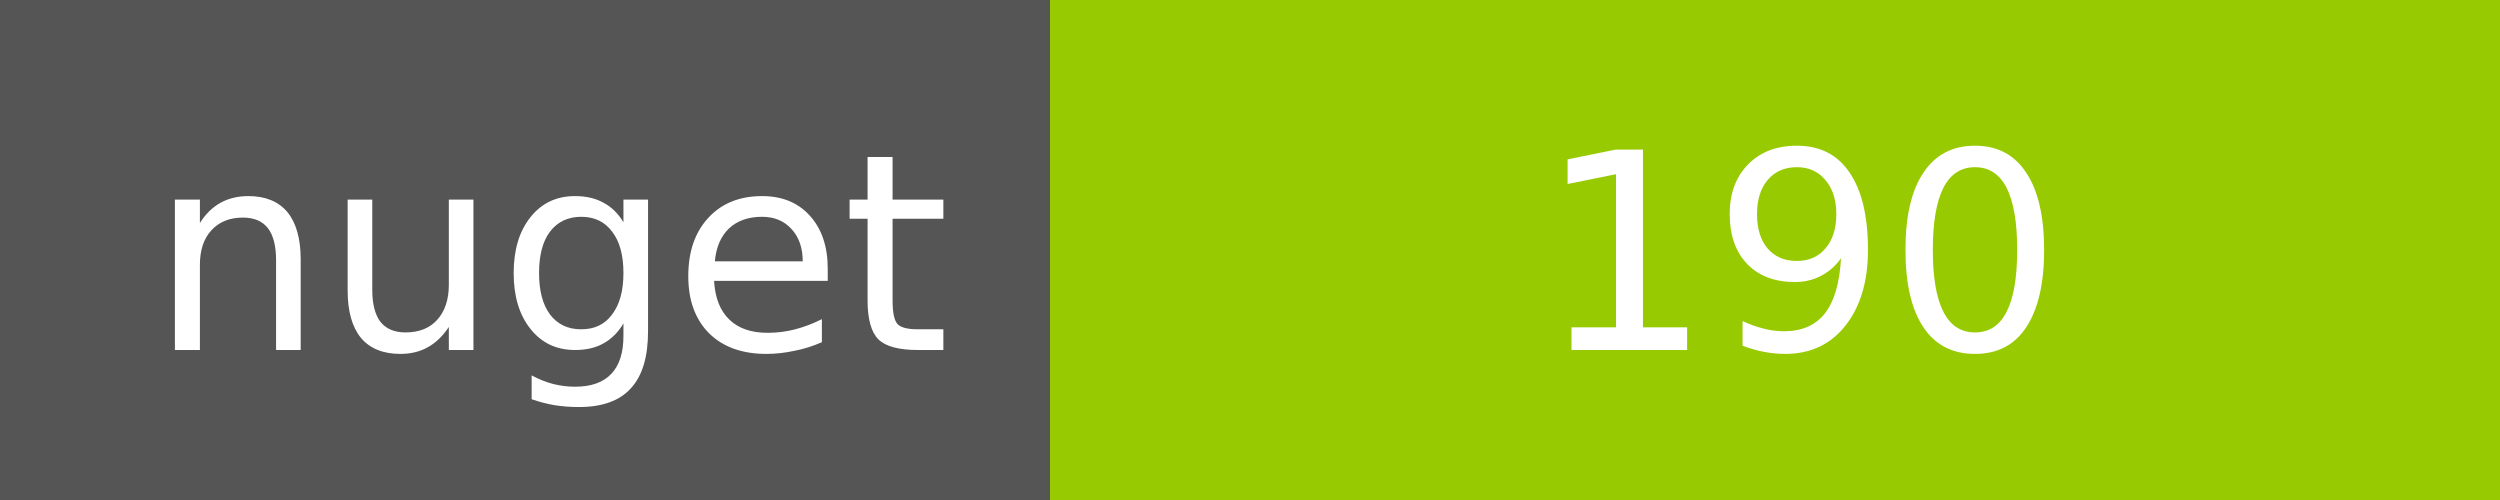
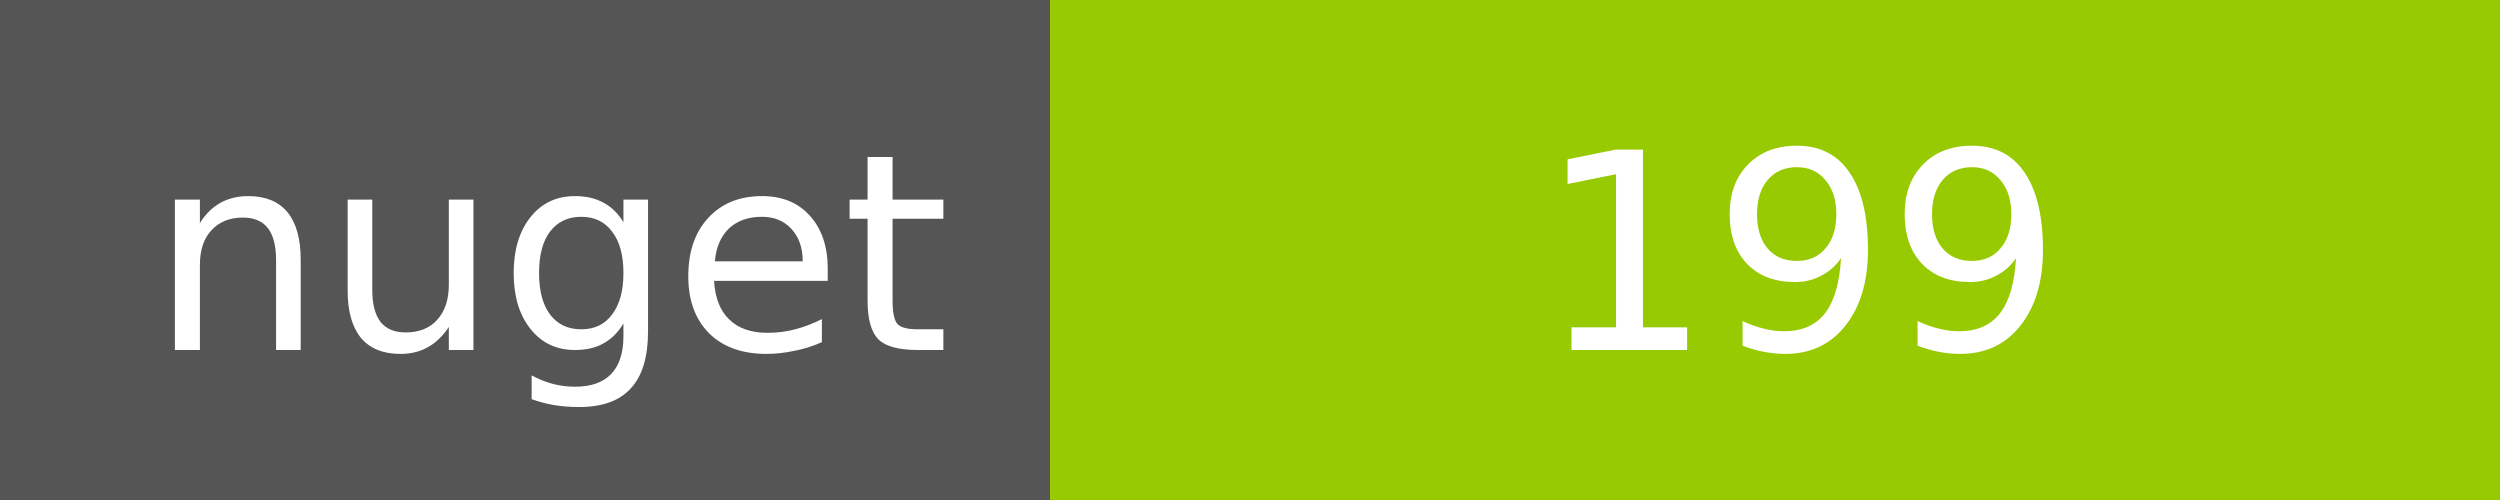
<svg xmlns="http://www.w3.org/2000/svg" width="100" height="20">
  <g shape-rendering="crispEdges">
    <path fill="#555" d="M0 0h42v20H0z" />
    <path fill="#97CA00" d="M42 0h58v20H42z" />
  </g>
  <g fill="#fff" text-anchor="middle" font-family="DejaVu Sans,Verdana,Geneva,sans-serif" font-size="11">
    <text x="22" y="14">nuget</text>
-     <text x="72" y="14">190</text>
+     <text x="72" y="14">199</text>
  </g>
</svg>
